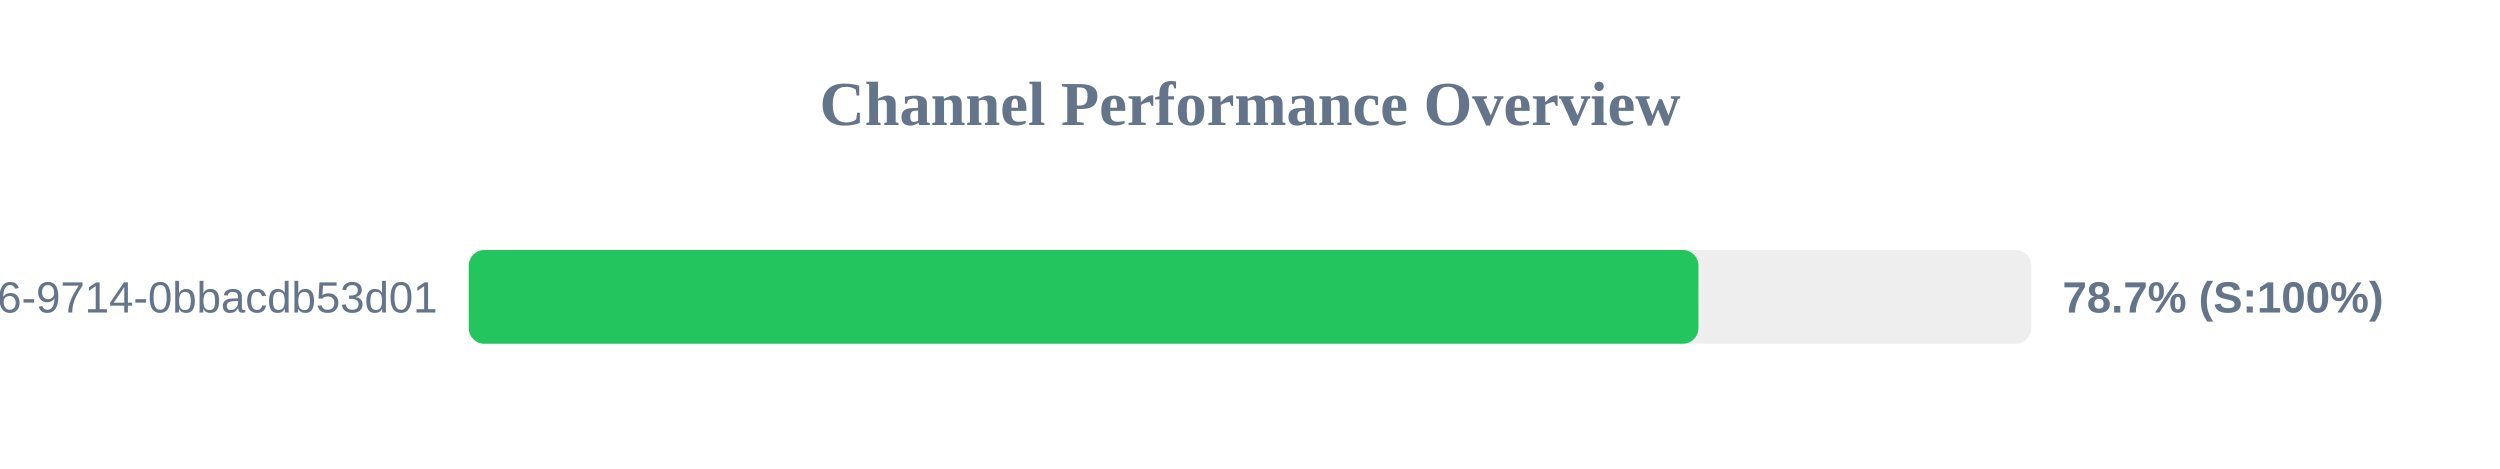
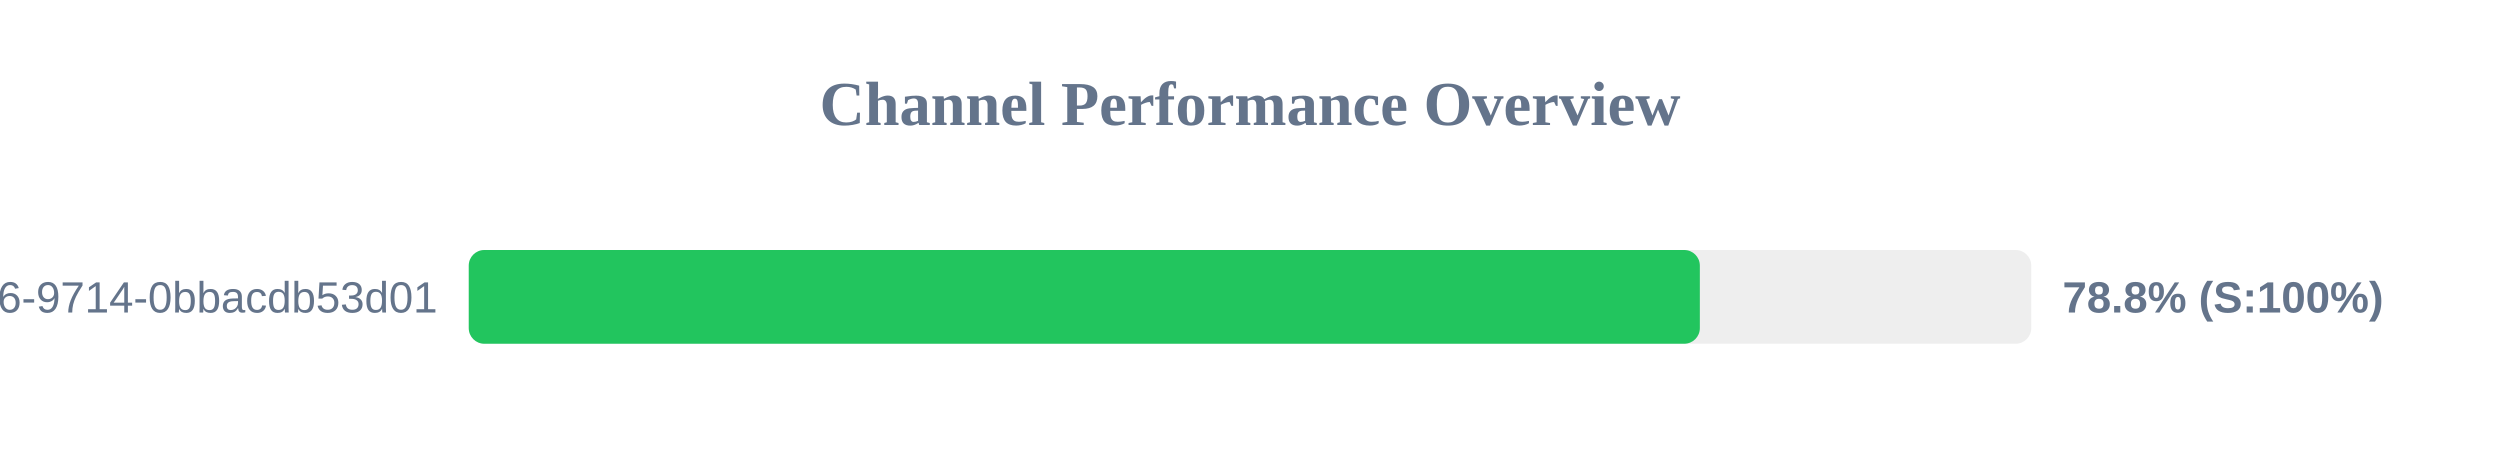
<svg xmlns="http://www.w3.org/2000/svg" width="800" height="150" version="1.1">
  <style>
        .row { font: 14px Arial; fill: #64748b; }
        .score { font: bold 14px Arial; fill: #64748b; }
    </style>
  <text x="400" y="40" text-anchor="middle" font-size="20px" font-weight="bold" fill="#64748b">Channel Performance Overview</text>
  <rect x="150" y="80" width="500" height="30" fill="#eee" rx="5" />
-   <rect x="150" y="80" width="393.5" height="30" fill="#22c55e" rx="5" />
+   <rect x="150" y="80" width="393.95" height="30" fill="#22c55e" rx="5" />
  <text x="140" y="100" text-anchor="end" class="row">?uuid=23125f6e-ec56-4c26-9714-0bbacdb53d01</text>
-   <text x="660" y="100" text-anchor="start" class="score">78.7% (S:100%)</text>
+   <text x="660" y="100" text-anchor="start" class="score">78.8% (S:100%)</text>
</svg>
